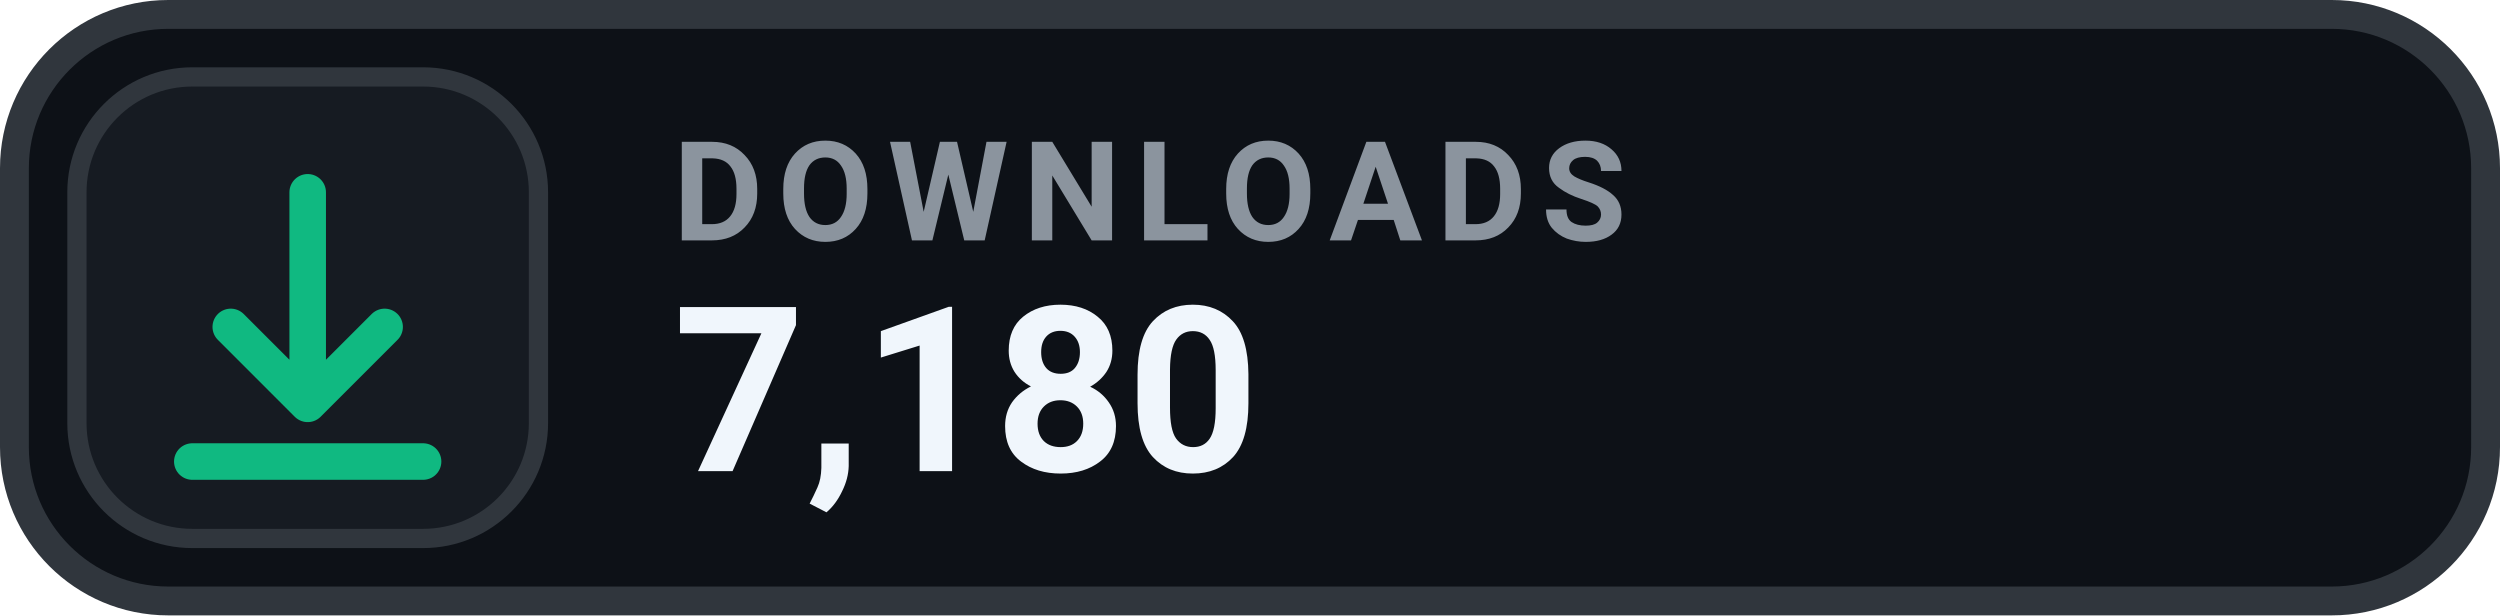
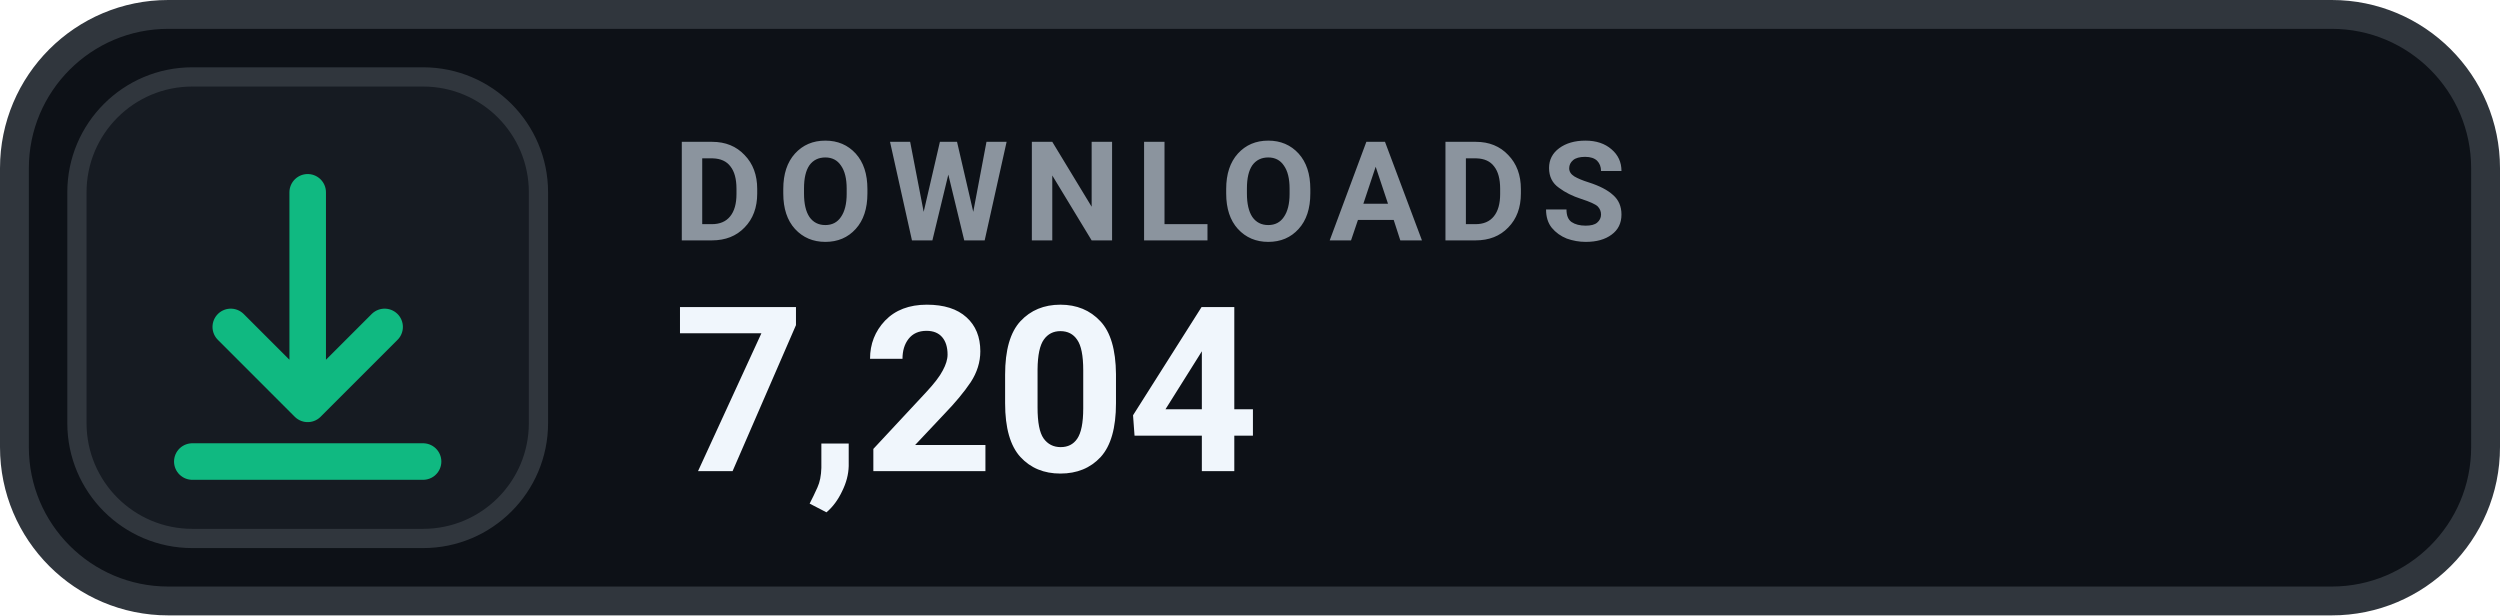
- <svg xmlns="http://www.w3.org/2000/svg" width="130" height="32" viewBox="0 0 130 32" role="img" aria-label="DOWNLOADS 7,180">
+ <svg xmlns="http://www.w3.org/2000/svg" width="130" height="32" viewBox="0 0 130 32" role="img" aria-label="DOWNLOADS 7,204">
  <rect x=".75" y=".75" width="128.5" height="30.5" rx="8" fill="#0D1117" stroke="#30363D" stroke-width="1.5" />
  <rect x="4" y="4" width="24" height="24" rx="6" fill="#161B22" stroke="#30363D" stroke-width="1" />
  <g transform="translate(16 16)" style="color:#10B981;">
    <path d="M0 -6 v11 m0 0 l4 -4 m-4 4 l-4 -4 M-6 8 h12" fill="none" stroke="currentColor" stroke-width="1.9" stroke-linecap="round" stroke-linejoin="round" />
  </g>
  <text x="35" y="12.5" fill="#8B949E" font-family="-apple-system,BlinkMacSystemFont,'Segoe UI',Roboto,Helvetica,Arial,sans-serif" font-size="7.2" font-weight="700" letter-spacing=".75">DOWNLOADS</text>
-   <text x="35" y="24.5" fill="#F0F6FC" font-family="-apple-system,BlinkMacSystemFont,'Segoe UI',Roboto,Helvetica,Arial,sans-serif" font-size="12" font-weight="700">7,180</text>
+   <text x="35" y="24.5" fill="#F0F6FC" font-family="-apple-system,BlinkMacSystemFont,'Segoe UI',Roboto,Helvetica,Arial,sans-serif" font-size="12" font-weight="700">7,204</text>
</svg>
